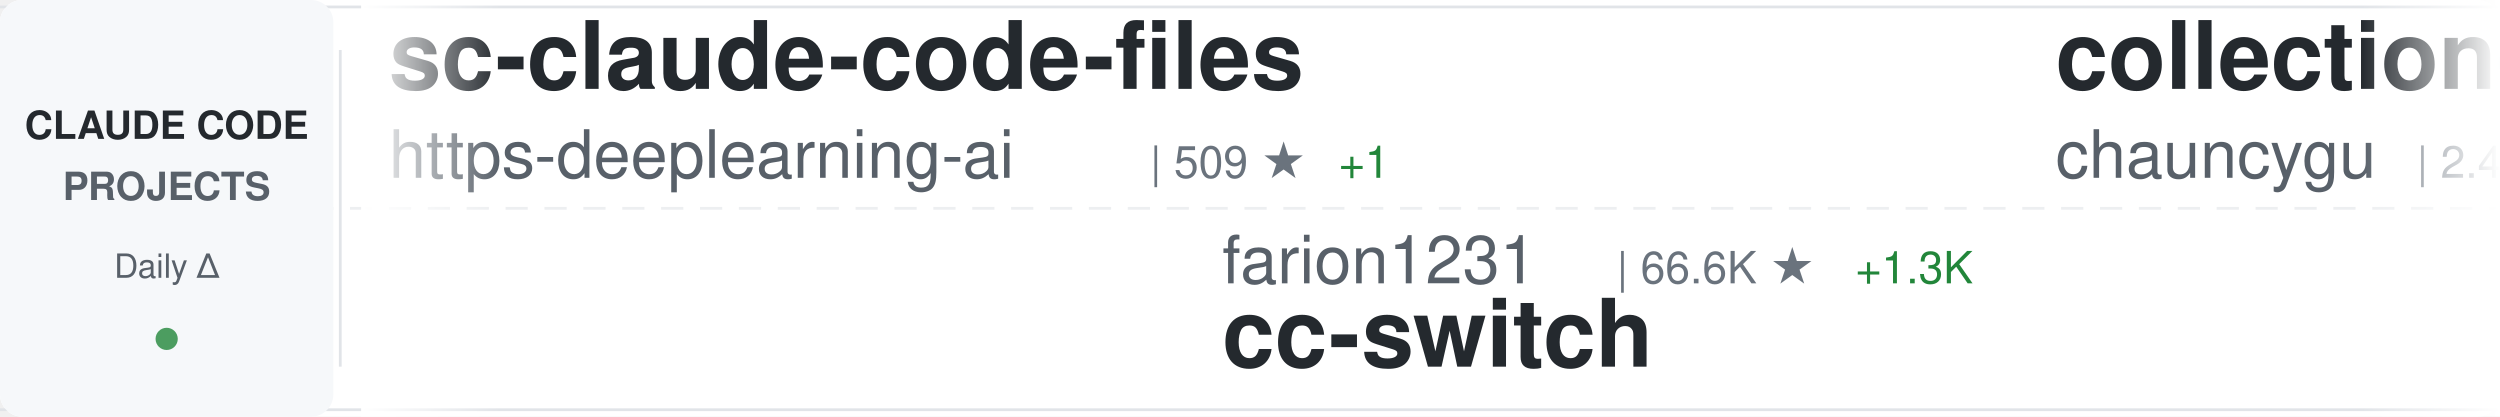
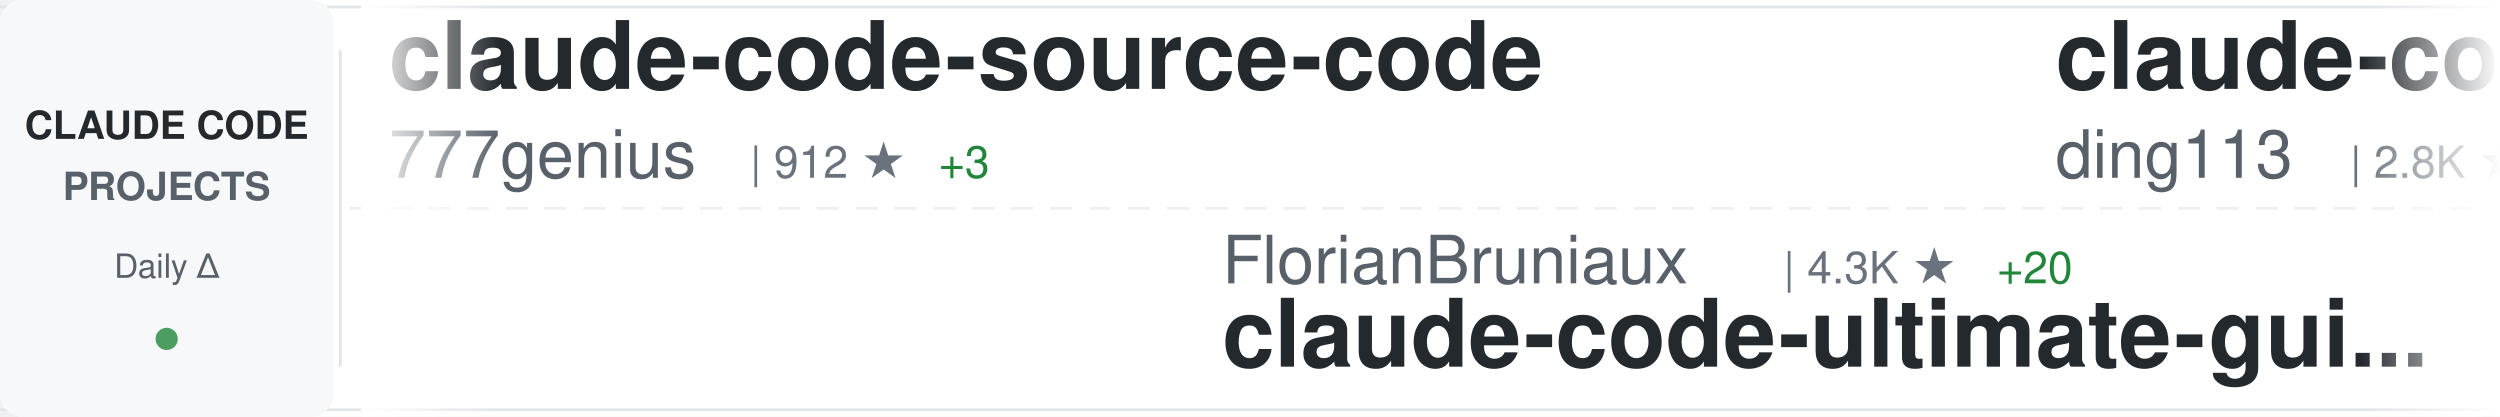
<svg xmlns="http://www.w3.org/2000/svg" width="900" height="150">
  <defs>
    <linearGradient id="awesomeLeftFade" x1="0%" y1="0%" x2="100%" y2="0%">
      <stop offset="0%" style="stop-color:#ffffff;stop-opacity:1" />
      <stop offset="100%" style="stop-color:#ffffff;stop-opacity:0" />
    </linearGradient>
    <linearGradient id="awesomeRightFade" x1="0%" y1="0%" x2="100%" y2="0%">
      <stop offset="0%" style="stop-color:#ffffff;stop-opacity:0" />
      <stop offset="100%" style="stop-color:#ffffff;stop-opacity:1" />
    </linearGradient>
  </defs>
  <rect width="900" height="150" fill="#ffffff" rx="8" />
  <rect x="0" y="2" width="900" height="1" fill="#e1e4e8" />
  <rect x="0" y="147" width="900" height="1" fill="#e1e4e8" />
  <line x1="0" y1="75" x2="900" y2="75" stroke="#e1e4e8" stroke-width="1" stroke-dasharray="8 6" opacity="0.6" />
  <rect x="0" y="0" width="120" height="150" fill="#f6f8fa" rx="8" />
  <text x="60" y="50" font-family="-apple-system, BlinkMacSystemFont, 'Segoe UI', Helvetica, Arial, sans-serif" font-size="14" font-weight="600" fill="#24292e" text-anchor="middle">CLAUDE CODE</text>
  <text x="60" y="72" font-family="-apple-system, BlinkMacSystemFont, 'Segoe UI', Helvetica, Arial, sans-serif" font-size="14" font-weight="600" fill="#586069" text-anchor="middle">PROJECTS</text>
  <text x="60" y="100" font-family="-apple-system, BlinkMacSystemFont, 'Segoe UI', Helvetica, Arial, sans-serif" font-size="12" font-weight="500" fill="#586069" text-anchor="middle">Daily Δ</text>
  <circle cx="60" cy="122" r="4" fill="#22863a" opacity="0.8" />
  <rect x="122" y="18" width="1" height="114" fill="#e1e4e8" />
  <clipPath id="awesomeTickerClip">
    <rect x="130" y="0" width="770" height="150" />
  </clipPath>
  <g clip-path="url(#awesomeTickerClip)">
    <g id="awesomeTickerItems">
      <animateTransform attributeName="transform" attributeType="XML" type="translate" from="0 0" to="-3000 0" dur="54s" repeatCount="indefinite" />
      <g transform="translate(0, 0)">
-         <text x="140" y="32" font-family="-apple-system, BlinkMacSystemFont, 'Segoe UI', Helvetica, Arial, sans-serif" font-size="34" font-weight="600" fill="#24292e">sc-claude-code-files</text>
-         <text x="140" y="64" font-family="-apple-system, BlinkMacSystemFont, 'Segoe UI', Helvetica, Arial, sans-serif" font-size="24" font-weight="400" fill="#586069">https-deeplearning-ai</text>
-         <text x="414" y="64" font-family="-apple-system, BlinkMacSystemFont, 'Segoe UI', Helvetica, Arial, sans-serif" font-size="16" font-weight="500" fill="#6a737d">| 509 ★</text>
-         <text x="482" y="64" font-family="-apple-system, BlinkMacSystemFont, 'Segoe UI', Helvetica, Arial, sans-serif" font-size="16" font-weight="500" fill="#22863a"> +1</text>
+         <text x="140" y="32" font-family="-apple-system, BlinkMacSystemFont, 'Segoe UI', Helvetica, Arial, sans-serif" font-size="34" font-weight="600" fill="#24292e">claude-code-source-code</text>
+         <text x="140" y="64" font-family="-apple-system, BlinkMacSystemFont, 'Segoe UI', Helvetica, Arial, sans-serif" font-size="24" font-weight="400" fill="#586069">777genius</text>
+         <text x="270" y="64" font-family="-apple-system, BlinkMacSystemFont, 'Segoe UI', Helvetica, Arial, sans-serif" font-size="16" font-weight="500" fill="#6a737d">| 912 ★</text>
+         <text x="338" y="64" font-family="-apple-system, BlinkMacSystemFont, 'Segoe UI', Helvetica, Arial, sans-serif" font-size="16" font-weight="500" fill="#22863a"> +3</text>
      </g>
      <g transform="translate(300, 0)">
-         <text x="140" y="102" font-family="-apple-system, BlinkMacSystemFont, 'Segoe UI', Helvetica, Arial, sans-serif" font-size="24" font-weight="400" fill="#586069">farion1231</text>
-         <text x="282" y="102" font-family="-apple-system, BlinkMacSystemFont, 'Segoe UI', Helvetica, Arial, sans-serif" font-size="16" font-weight="500" fill="#6a737d">| 66.6K ★</text>
-         <text x="368" y="102" font-family="-apple-system, BlinkMacSystemFont, 'Segoe UI', Helvetica, Arial, sans-serif" font-size="16" font-weight="500" fill="#22863a"> +1.3K</text>
-         <text x="140" y="132" font-family="-apple-system, BlinkMacSystemFont, 'Segoe UI', Helvetica, Arial, sans-serif" font-size="34" font-weight="600" fill="#24292e">cc-switch</text>
+         <text x="140" y="102" font-family="-apple-system, BlinkMacSystemFont, 'Segoe UI', Helvetica, Arial, sans-serif" font-size="24" font-weight="400" fill="#586069">FlorianBruniaux</text>
+         <text x="342" y="102" font-family="-apple-system, BlinkMacSystemFont, 'Segoe UI', Helvetica, Arial, sans-serif" font-size="16" font-weight="500" fill="#6a737d">| 4.3K ★</text>
+         <text x="419" y="102" font-family="-apple-system, BlinkMacSystemFont, 'Segoe UI', Helvetica, Arial, sans-serif" font-size="16" font-weight="500" fill="#22863a"> +20</text>
+         <text x="140" y="132" font-family="-apple-system, BlinkMacSystemFont, 'Segoe UI', Helvetica, Arial, sans-serif" font-size="34" font-weight="600" fill="#24292e">claude-code-ultimate-gui...</text>
      </g>
      <g transform="translate(600, 0)">
-         <text x="140" y="32" font-family="-apple-system, BlinkMacSystemFont, 'Segoe UI', Helvetica, Arial, sans-serif" font-size="34" font-weight="600" fill="#24292e">collection-claude-code-s...</text>
-         <text x="140" y="64" font-family="-apple-system, BlinkMacSystemFont, 'Segoe UI', Helvetica, Arial, sans-serif" font-size="24" font-weight="400" fill="#586069">chauncygu</text>
-         <text x="270" y="64" font-family="-apple-system, BlinkMacSystemFont, 'Segoe UI', Helvetica, Arial, sans-serif" font-size="16" font-weight="500" fill="#6a737d">| 2.4K ★</text>
-         <text x="347" y="64" font-family="-apple-system, BlinkMacSystemFont, 'Segoe UI', Helvetica, Arial, sans-serif" font-size="16" font-weight="500" fill="#22863a"> +3</text>
+         <text x="140" y="32" font-family="-apple-system, BlinkMacSystemFont, 'Segoe UI', Helvetica, Arial, sans-serif" font-size="34" font-weight="600" fill="#24292e">claude-code-hub</text>
+         <text x="140" y="64" font-family="-apple-system, BlinkMacSystemFont, 'Segoe UI', Helvetica, Arial, sans-serif" font-size="24" font-weight="400" fill="#586069">ding113</text>
+         <text x="246" y="64" font-family="-apple-system, BlinkMacSystemFont, 'Segoe UI', Helvetica, Arial, sans-serif" font-size="16" font-weight="500" fill="#6a737d">| 2.8K ★</text>
+         <text x="323" y="64" font-family="-apple-system, BlinkMacSystemFont, 'Segoe UI', Helvetica, Arial, sans-serif" font-size="16" font-weight="500" fill="#22863a"> +13</text>
      </g>
      <g transform="translate(900, 0)">
-         <text x="140" y="102" font-family="-apple-system, BlinkMacSystemFont, 'Segoe UI', Helvetica, Arial, sans-serif" font-size="24" font-weight="400" fill="#586069">Pimzino</text>
-         <text x="246" y="102" font-family="-apple-system, BlinkMacSystemFont, 'Segoe UI', Helvetica, Arial, sans-serif" font-size="16" font-weight="500" fill="#6a737d">| 3.7K ★</text>
-         <text x="323" y="102" font-family="-apple-system, BlinkMacSystemFont, 'Segoe UI', Helvetica, Arial, sans-serif" font-size="16" font-weight="500" fill="#22863a"> +2</text>
-         <text x="140" y="132" font-family="-apple-system, BlinkMacSystemFont, 'Segoe UI', Helvetica, Arial, sans-serif" font-size="34" font-weight="600" fill="#24292e">claude-code-spec-workflo...</text>
+         <text x="140" y="102" font-family="-apple-system, BlinkMacSystemFont, 'Segoe UI', Helvetica, Arial, sans-serif" font-size="24" font-weight="400" fill="#586069">sickn33</text>
+         <text x="246" y="102" font-family="-apple-system, BlinkMacSystemFont, 'Segoe UI', Helvetica, Arial, sans-serif" font-size="16" font-weight="500" fill="#6a737d">| 37.1K ★</text>
+         <text x="332" y="102" font-family="-apple-system, BlinkMacSystemFont, 'Segoe UI', Helvetica, Arial, sans-serif" font-size="16" font-weight="500" fill="#22863a"> +125</text>
+         <text x="140" y="132" font-family="-apple-system, BlinkMacSystemFont, 'Segoe UI', Helvetica, Arial, sans-serif" font-size="34" font-weight="600" fill="#24292e">antigravity-awesome-skil...</text>
      </g>
      <g transform="translate(1200, 0)">
-         <text x="140" y="32" font-family="-apple-system, BlinkMacSystemFont, 'Segoe UI', Helvetica, Arial, sans-serif" font-size="34" font-weight="600" fill="#24292e">claude-code-base-action</text>
-         <text x="140" y="64" font-family="-apple-system, BlinkMacSystemFont, 'Segoe UI', Helvetica, Arial, sans-serif" font-size="24" font-weight="400" fill="#586069">anthropics</text>
-         <text x="282" y="64" font-family="-apple-system, BlinkMacSystemFont, 'Segoe UI', Helvetica, Arial, sans-serif" font-size="16" font-weight="500" fill="#6a737d">| 818 ★</text>
-         <text x="350" y="64" font-family="-apple-system, BlinkMacSystemFont, 'Segoe UI', Helvetica, Arial, sans-serif" font-size="16" font-weight="500" fill="#22863a"> +1</text>
+         <text x="140" y="32" font-family="-apple-system, BlinkMacSystemFont, 'Segoe UI', Helvetica, Arial, sans-serif" font-size="34" font-weight="600" fill="#24292e">Claude-Code</text>
+         <text x="140" y="64" font-family="-apple-system, BlinkMacSystemFont, 'Segoe UI', Helvetica, Arial, sans-serif" font-size="24" font-weight="400" fill="#586069">pengchengneo</text>
+         <text x="306" y="64" font-family="-apple-system, BlinkMacSystemFont, 'Segoe UI', Helvetica, Arial, sans-serif" font-size="16" font-weight="500" fill="#6a737d">| 1.3K ★</text>
+         <text x="383" y="64" font-family="-apple-system, BlinkMacSystemFont, 'Segoe UI', Helvetica, Arial, sans-serif" font-size="16" font-weight="500" fill="#22863a"> +12</text>
      </g>
      <g transform="translate(1500, 0)">
-         <text x="140" y="102" font-family="-apple-system, BlinkMacSystemFont, 'Segoe UI', Helvetica, Arial, sans-serif" font-size="24" font-weight="400" fill="#586069">ghuntley</text>
-         <text x="258" y="102" font-family="-apple-system, BlinkMacSystemFont, 'Segoe UI', Helvetica, Arial, sans-serif" font-size="16" font-weight="500" fill="#6a737d">| 975 ★</text>
-         <text x="140" y="132" font-family="-apple-system, BlinkMacSystemFont, 'Segoe UI', Helvetica, Arial, sans-serif" font-size="34" font-weight="600" fill="#24292e">claude-code-source-code-...</text>
+         <text x="140" y="102" font-family="-apple-system, BlinkMacSystemFont, 'Segoe UI', Helvetica, Arial, sans-serif" font-size="24" font-weight="400" fill="#586069">LING71671</text>
+         <text x="270" y="102" font-family="-apple-system, BlinkMacSystemFont, 'Segoe UI', Helvetica, Arial, sans-serif" font-size="16" font-weight="500" fill="#6a737d">| 822 ★</text>
+         <text x="338" y="102" font-family="-apple-system, BlinkMacSystemFont, 'Segoe UI', Helvetica, Arial, sans-serif" font-size="16" font-weight="500" fill="#22863a"> +4</text>
+         <text x="140" y="132" font-family="-apple-system, BlinkMacSystemFont, 'Segoe UI', Helvetica, Arial, sans-serif" font-size="34" font-weight="600" fill="#24292e">Open-ClaudeCode</text>
      </g>
      <g transform="translate(1800, 0)">
-         <text x="140" y="32" font-family="-apple-system, BlinkMacSystemFont, 'Segoe UI', Helvetica, Arial, sans-serif" font-size="34" font-weight="600" fill="#24292e">claude-code-local</text>
-         <text x="140" y="64" font-family="-apple-system, BlinkMacSystemFont, 'Segoe UI', Helvetica, Arial, sans-serif" font-size="24" font-weight="400" fill="#586069">nicedreamzapp</text>
-         <text x="318" y="64" font-family="-apple-system, BlinkMacSystemFont, 'Segoe UI', Helvetica, Arial, sans-serif" font-size="16" font-weight="500" fill="#6a737d">| 2.6K ★</text>
-         <text x="395" y="64" font-family="-apple-system, BlinkMacSystemFont, 'Segoe UI', Helvetica, Arial, sans-serif" font-size="16" font-weight="500" fill="#22863a"> +28</text>
+         <text x="140" y="32" font-family="-apple-system, BlinkMacSystemFont, 'Segoe UI', Helvetica, Arial, sans-serif" font-size="34" font-weight="600" fill="#24292e">claude-code-from-source</text>
+         <text x="140" y="64" font-family="-apple-system, BlinkMacSystemFont, 'Segoe UI', Helvetica, Arial, sans-serif" font-size="24" font-weight="400" fill="#586069">alejandrobalderas</text>
+         <text x="366" y="64" font-family="-apple-system, BlinkMacSystemFont, 'Segoe UI', Helvetica, Arial, sans-serif" font-size="16" font-weight="500" fill="#6a737d">| 1.9K ★</text>
+         <text x="443" y="64" font-family="-apple-system, BlinkMacSystemFont, 'Segoe UI', Helvetica, Arial, sans-serif" font-size="16" font-weight="500" fill="#22863a"> +5</text>
      </g>
      <g transform="translate(2100, 0)">
        <text x="140" y="102" font-family="-apple-system, BlinkMacSystemFont, 'Segoe UI', Helvetica, Arial, sans-serif" font-size="24" font-weight="400" fill="#586069">RichardAtCT</text>
        <text x="294" y="102" font-family="-apple-system, BlinkMacSystemFont, 'Segoe UI', Helvetica, Arial, sans-serif" font-size="16" font-weight="500" fill="#6a737d">| 2.6K ★</text>
        <text x="371" y="102" font-family="-apple-system, BlinkMacSystemFont, 'Segoe UI', Helvetica, Arial, sans-serif" font-size="16" font-weight="500" fill="#22863a"> +5</text>
        <text x="140" y="132" font-family="-apple-system, BlinkMacSystemFont, 'Segoe UI', Helvetica, Arial, sans-serif" font-size="34" font-weight="600" fill="#24292e">claude-code-telegram</text>
      </g>
      <g transform="translate(2400, 0)">
-         <text x="140" y="32" font-family="-apple-system, BlinkMacSystemFont, 'Segoe UI', Helvetica, Arial, sans-serif" font-size="34" font-weight="600" fill="#24292e">claude-code-source</text>
-         <text x="140" y="64" font-family="-apple-system, BlinkMacSystemFont, 'Segoe UI', Helvetica, Arial, sans-serif" font-size="24" font-weight="400" fill="#586069">hangsman</text>
-         <text x="258" y="64" font-family="-apple-system, BlinkMacSystemFont, 'Segoe UI', Helvetica, Arial, sans-serif" font-size="16" font-weight="500" fill="#6a737d">| 774 ★</text>
-         <text x="326" y="64" font-family="-apple-system, BlinkMacSystemFont, 'Segoe UI', Helvetica, Arial, sans-serif" font-size="16" font-weight="500" fill="#22863a"> +4</text>
+         <text x="140" y="32" font-family="-apple-system, BlinkMacSystemFont, 'Segoe UI', Helvetica, Arial, sans-serif" font-size="34" font-weight="600" fill="#24292e">ClaudeCode</text>
+         <text x="140" y="64" font-family="-apple-system, BlinkMacSystemFont, 'Segoe UI', Helvetica, Arial, sans-serif" font-size="24" font-weight="400" fill="#586069">guanshan</text>
+         <text x="258" y="64" font-family="-apple-system, BlinkMacSystemFont, 'Segoe UI', Helvetica, Arial, sans-serif" font-size="16" font-weight="500" fill="#6a737d">| 59 ★</text>
      </g>
      <g transform="translate(2700, 0)">
-         <text x="140" y="102" font-family="-apple-system, BlinkMacSystemFont, 'Segoe UI', Helvetica, Arial, sans-serif" font-size="24" font-weight="400" fill="#586069">rohitg00</text>
-         <text x="258" y="102" font-family="-apple-system, BlinkMacSystemFont, 'Segoe UI', Helvetica, Arial, sans-serif" font-size="16" font-weight="500" fill="#6a737d">| 1.6K ★</text>
-         <text x="335" y="102" font-family="-apple-system, BlinkMacSystemFont, 'Segoe UI', Helvetica, Arial, sans-serif" font-size="16" font-weight="500" fill="#22863a"> +14</text>
-         <text x="140" y="132" font-family="-apple-system, BlinkMacSystemFont, 'Segoe UI', Helvetica, Arial, sans-serif" font-size="34" font-weight="600" fill="#24292e">awesome-claude-code-tool...</text>
+         <text x="140" y="102" font-family="-apple-system, BlinkMacSystemFont, 'Segoe UI', Helvetica, Arial, sans-serif" font-size="24" font-weight="400" fill="#586069">edmund-io</text>
+         <text x="270" y="102" font-family="-apple-system, BlinkMacSystemFont, 'Segoe UI', Helvetica, Arial, sans-serif" font-size="16" font-weight="500" fill="#6a737d">| 1.4K ★</text>
+         <text x="347" y="102" font-family="-apple-system, BlinkMacSystemFont, 'Segoe UI', Helvetica, Arial, sans-serif" font-size="16" font-weight="500" fill="#22863a"> +3</text>
+         <text x="140" y="132" font-family="-apple-system, BlinkMacSystemFont, 'Segoe UI', Helvetica, Arial, sans-serif" font-size="34" font-weight="600" fill="#24292e">edmunds-claude-code</text>
      </g>
      <g transform="translate(3000, 0)">
-         <text x="140" y="32" font-family="-apple-system, BlinkMacSystemFont, 'Segoe UI', Helvetica, Arial, sans-serif" font-size="34" font-weight="600" fill="#24292e">sc-claude-code-files</text>
-         <text x="140" y="64" font-family="-apple-system, BlinkMacSystemFont, 'Segoe UI', Helvetica, Arial, sans-serif" font-size="24" font-weight="400" fill="#586069">https-deeplearning-ai</text>
-         <text x="414" y="64" font-family="-apple-system, BlinkMacSystemFont, 'Segoe UI', Helvetica, Arial, sans-serif" font-size="16" font-weight="500" fill="#6a737d">| 509 ★</text>
-         <text x="482" y="64" font-family="-apple-system, BlinkMacSystemFont, 'Segoe UI', Helvetica, Arial, sans-serif" font-size="16" font-weight="500" fill="#22863a"> +1</text>
+         <text x="140" y="32" font-family="-apple-system, BlinkMacSystemFont, 'Segoe UI', Helvetica, Arial, sans-serif" font-size="34" font-weight="600" fill="#24292e">claude-code-source-code</text>
+         <text x="140" y="64" font-family="-apple-system, BlinkMacSystemFont, 'Segoe UI', Helvetica, Arial, sans-serif" font-size="24" font-weight="400" fill="#586069">777genius</text>
+         <text x="270" y="64" font-family="-apple-system, BlinkMacSystemFont, 'Segoe UI', Helvetica, Arial, sans-serif" font-size="16" font-weight="500" fill="#6a737d">| 912 ★</text>
+         <text x="338" y="64" font-family="-apple-system, BlinkMacSystemFont, 'Segoe UI', Helvetica, Arial, sans-serif" font-size="16" font-weight="500" fill="#22863a"> +3</text>
      </g>
      <g transform="translate(3300, 0)">
-         <text x="140" y="102" font-family="-apple-system, BlinkMacSystemFont, 'Segoe UI', Helvetica, Arial, sans-serif" font-size="24" font-weight="400" fill="#586069">farion1231</text>
-         <text x="282" y="102" font-family="-apple-system, BlinkMacSystemFont, 'Segoe UI', Helvetica, Arial, sans-serif" font-size="16" font-weight="500" fill="#6a737d">| 66.6K ★</text>
-         <text x="368" y="102" font-family="-apple-system, BlinkMacSystemFont, 'Segoe UI', Helvetica, Arial, sans-serif" font-size="16" font-weight="500" fill="#22863a"> +1.3K</text>
-         <text x="140" y="132" font-family="-apple-system, BlinkMacSystemFont, 'Segoe UI', Helvetica, Arial, sans-serif" font-size="34" font-weight="600" fill="#24292e">cc-switch</text>
+         <text x="140" y="102" font-family="-apple-system, BlinkMacSystemFont, 'Segoe UI', Helvetica, Arial, sans-serif" font-size="24" font-weight="400" fill="#586069">FlorianBruniaux</text>
+         <text x="342" y="102" font-family="-apple-system, BlinkMacSystemFont, 'Segoe UI', Helvetica, Arial, sans-serif" font-size="16" font-weight="500" fill="#6a737d">| 4.3K ★</text>
+         <text x="419" y="102" font-family="-apple-system, BlinkMacSystemFont, 'Segoe UI', Helvetica, Arial, sans-serif" font-size="16" font-weight="500" fill="#22863a"> +20</text>
+         <text x="140" y="132" font-family="-apple-system, BlinkMacSystemFont, 'Segoe UI', Helvetica, Arial, sans-serif" font-size="34" font-weight="600" fill="#24292e">claude-code-ultimate-gui...</text>
      </g>
      <g transform="translate(3600, 0)">
-         <text x="140" y="32" font-family="-apple-system, BlinkMacSystemFont, 'Segoe UI', Helvetica, Arial, sans-serif" font-size="34" font-weight="600" fill="#24292e">collection-claude-code-s...</text>
-         <text x="140" y="64" font-family="-apple-system, BlinkMacSystemFont, 'Segoe UI', Helvetica, Arial, sans-serif" font-size="24" font-weight="400" fill="#586069">chauncygu</text>
-         <text x="270" y="64" font-family="-apple-system, BlinkMacSystemFont, 'Segoe UI', Helvetica, Arial, sans-serif" font-size="16" font-weight="500" fill="#6a737d">| 2.4K ★</text>
-         <text x="347" y="64" font-family="-apple-system, BlinkMacSystemFont, 'Segoe UI', Helvetica, Arial, sans-serif" font-size="16" font-weight="500" fill="#22863a"> +3</text>
+         <text x="140" y="32" font-family="-apple-system, BlinkMacSystemFont, 'Segoe UI', Helvetica, Arial, sans-serif" font-size="34" font-weight="600" fill="#24292e">claude-code-hub</text>
+         <text x="140" y="64" font-family="-apple-system, BlinkMacSystemFont, 'Segoe UI', Helvetica, Arial, sans-serif" font-size="24" font-weight="400" fill="#586069">ding113</text>
+         <text x="246" y="64" font-family="-apple-system, BlinkMacSystemFont, 'Segoe UI', Helvetica, Arial, sans-serif" font-size="16" font-weight="500" fill="#6a737d">| 2.8K ★</text>
+         <text x="323" y="64" font-family="-apple-system, BlinkMacSystemFont, 'Segoe UI', Helvetica, Arial, sans-serif" font-size="16" font-weight="500" fill="#22863a"> +13</text>
      </g>
      <g transform="translate(3900, 0)">
-         <text x="140" y="102" font-family="-apple-system, BlinkMacSystemFont, 'Segoe UI', Helvetica, Arial, sans-serif" font-size="24" font-weight="400" fill="#586069">Pimzino</text>
-         <text x="246" y="102" font-family="-apple-system, BlinkMacSystemFont, 'Segoe UI', Helvetica, Arial, sans-serif" font-size="16" font-weight="500" fill="#6a737d">| 3.7K ★</text>
-         <text x="323" y="102" font-family="-apple-system, BlinkMacSystemFont, 'Segoe UI', Helvetica, Arial, sans-serif" font-size="16" font-weight="500" fill="#22863a"> +2</text>
-         <text x="140" y="132" font-family="-apple-system, BlinkMacSystemFont, 'Segoe UI', Helvetica, Arial, sans-serif" font-size="34" font-weight="600" fill="#24292e">claude-code-spec-workflo...</text>
+         <text x="140" y="102" font-family="-apple-system, BlinkMacSystemFont, 'Segoe UI', Helvetica, Arial, sans-serif" font-size="24" font-weight="400" fill="#586069">sickn33</text>
+         <text x="246" y="102" font-family="-apple-system, BlinkMacSystemFont, 'Segoe UI', Helvetica, Arial, sans-serif" font-size="16" font-weight="500" fill="#6a737d">| 37.1K ★</text>
+         <text x="332" y="102" font-family="-apple-system, BlinkMacSystemFont, 'Segoe UI', Helvetica, Arial, sans-serif" font-size="16" font-weight="500" fill="#22863a"> +125</text>
+         <text x="140" y="132" font-family="-apple-system, BlinkMacSystemFont, 'Segoe UI', Helvetica, Arial, sans-serif" font-size="34" font-weight="600" fill="#24292e">antigravity-awesome-skil...</text>
      </g>
    </g>
  </g>
  <rect x="130" y="0" width="50" height="150" fill="url(#awesomeLeftFade)" />
  <rect x="850" y="0" width="50" height="150" fill="url(#awesomeRightFade)" />
</svg>
